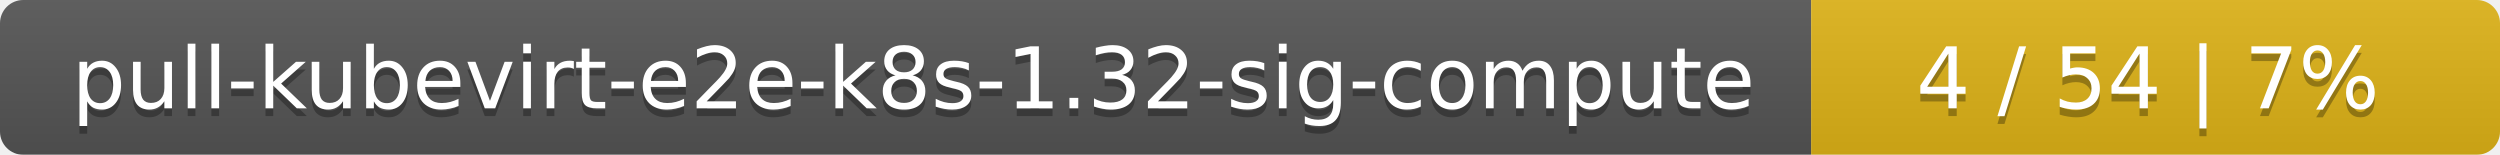
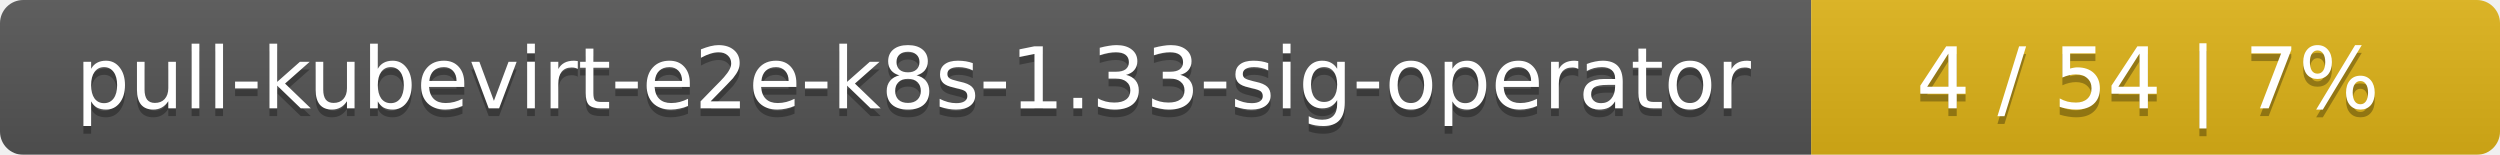
<svg xmlns="http://www.w3.org/2000/svg" width="323" height="20">
  <linearGradient id="smooth" x2="0" y2="100%">
    <stop offset="0" stop-color="#bbb" stop-opacity=".1" />
    <stop offset="1" stop-opacity=".1" />
  </linearGradient>
  <mask id="round">
    <rect width="323" height="20" rx="3" fill="#fff" />
  </mask>
  <g mask="url(#round)">
    <rect width="234" height="20" fill="#555" />
    <rect x="234" width="89" height="20" fill="#dfb317" />
    <rect width="323" height="20" fill="url(#smooth)" />
  </g>
  <g fill="#fff" text-anchor="middle" font-family="DejaVu Sans,Verdana,Geneva,sans-serif" font-size="11">
-     <text x="118" y="15" fill="#010101" fill-opacity=".3">pull-kubevirt-e2e-k8s-1.32-sig-compute</text>
-     <text x="118" y="14">pull-kubevirt-e2e-k8s-1.32-sig-compute</text>
+     <text x="118" y="15" fill="#010101" fill-opacity=".3">pull-kubevirt-e2e-k8s-1.33-sig-operator</text>
+     <text x="118" y="14">pull-kubevirt-e2e-k8s-1.33-sig-operator</text>
    <text x="277.5" y="15" fill="#010101" fill-opacity=".3">4 / 54    |    7%</text>
    <text x="277.5" y="14">4 / 54    |    7%</text>
  </g>
</svg>
